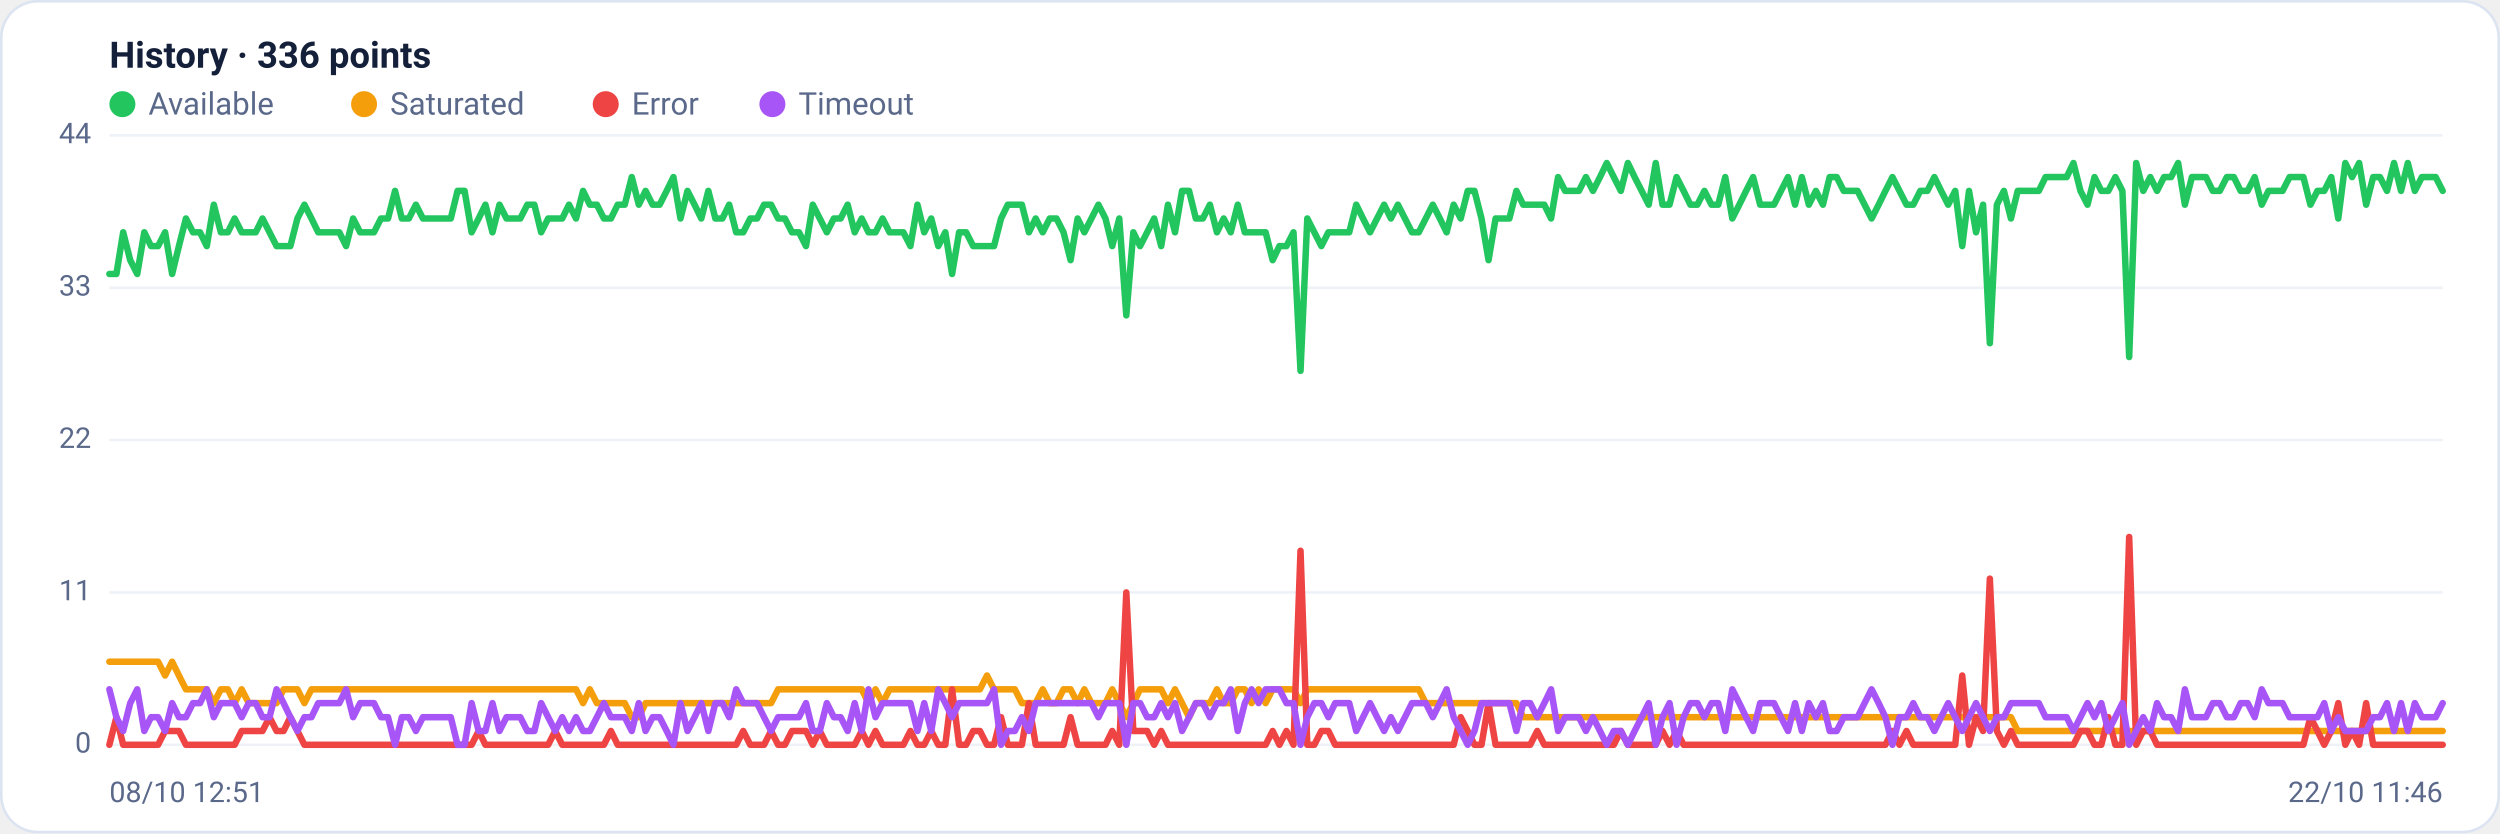
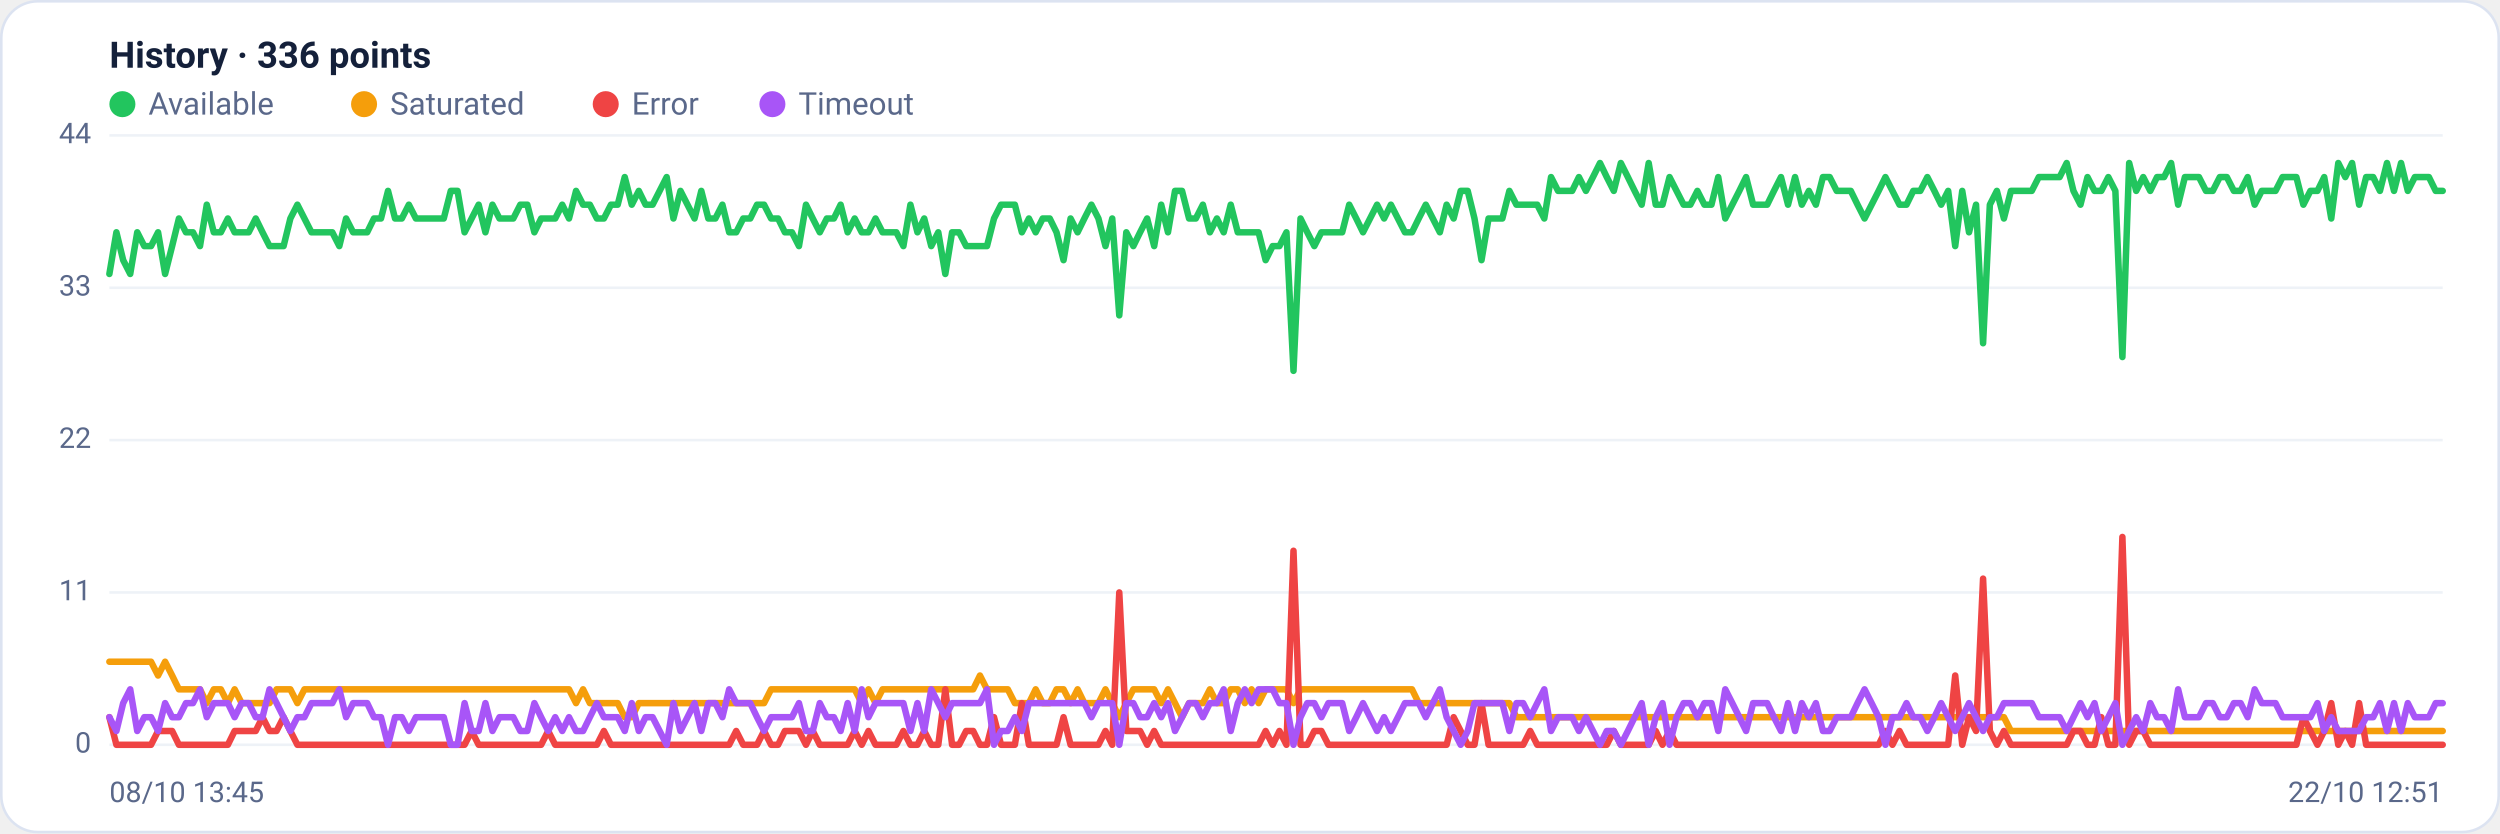
<svg xmlns="http://www.w3.org/2000/svg" viewBox="0 0 960 320" width="960" height="320" font-family="Segoe UI, system-ui, -apple-system, Roboto, Helvetica, Arial, sans-serif" role="img" aria-label="Availability history per region">
  <rect x="0.5" y="0.5" width="959" height="319" rx="14" fill="#ffffff" stroke="#dce3f1" />
  <text x="42" y="26" font-size="14" font-weight="600" fill="#14203a">History · 336 points</text>
  <circle cx="47" cy="40" r="5" fill="#22c55e" />
  <text x="57" y="44" font-size="12" fill="#5a688a">Available</text>
  <circle cx="139.8" cy="40" r="5" fill="#f59e0b" />
  <text x="149.8" y="44" font-size="12" fill="#5a688a">Saturated</text>
  <circle cx="232.6" cy="40" r="5" fill="#ef4444" />
  <text x="242.6" y="44" font-size="12" fill="#5a688a">Error</text>
  <circle cx="296.6" cy="40" r="5" fill="#a855f7" />
  <text x="306.6" y="44" font-size="12" fill="#5a688a">Timeout</text>
  <line x1="42" y1="286.0" x2="938" y2="286.0" stroke="#eef2f7" stroke-width="1" />
  <text x="35" y="289.0" text-anchor="end" font-size="11" fill="#5a688a">0</text>
  <line x1="42" y1="227.5" x2="938" y2="227.5" stroke="#eef2f7" stroke-width="1" />
  <text x="35" y="230.5" text-anchor="end" font-size="11" fill="#5a688a">11</text>
  <line x1="42" y1="169.0" x2="938" y2="169.0" stroke="#eef2f7" stroke-width="1" />
  <text x="35" y="172.0" text-anchor="end" font-size="11" fill="#5a688a">22</text>
  <line x1="42" y1="110.5" x2="938" y2="110.5" stroke="#eef2f7" stroke-width="1" />
  <text x="35" y="113.5" text-anchor="end" font-size="11" fill="#5a688a">33</text>
  <line x1="42" y1="52.0" x2="938" y2="52.0" stroke="#eef2f7" stroke-width="1" />
  <text x="35" y="55.0" text-anchor="end" font-size="11" fill="#5a688a">44</text>
-   <polyline fill="none" stroke="#22c55e" stroke-width="2.5" stroke-linejoin="round" stroke-linecap="round" points="42.0,105.2 44.7,105.2 47.3,89.2 50.0,99.9 52.7,105.2 55.4,89.2 58.0,94.5 60.7,94.5 63.4,89.2 66.1,105.2 68.7,94.5 71.4,83.9 74.1,89.2 76.8,89.2 79.4,94.5 82.1,78.6 84.8,89.2 87.5,89.2 90.1,83.9 92.8,89.2 95.5,89.2 98.2,89.2 100.8,83.9 103.5,89.2 106.2,94.5 108.9,94.5 111.5,94.5 114.2,83.9 116.9,78.6 119.6,83.9 122.2,89.2 124.9,89.2 127.6,89.2 130.3,89.2 132.9,94.5 135.6,83.9 138.3,89.2 141.0,89.2 143.6,89.2 146.3,83.9 149.0,83.9 151.7,73.3 154.3,83.9 157.0,83.9 159.7,78.6 162.4,83.9 165.0,83.9 167.7,83.9 170.4,83.9 173.1,83.9 175.7,73.3 178.4,73.3 181.1,89.2 183.8,83.9 186.4,78.6 189.1,89.2 191.8,78.6 194.5,83.9 197.1,83.9 199.8,83.9 202.5,78.6 205.2,78.6 207.8,89.2 210.5,83.9 213.2,83.9 215.9,83.9 218.5,78.6 221.2,83.9 223.9,73.3 226.5,78.6 229.2,78.6 231.9,83.9 234.6,83.9 237.2,78.6 239.9,78.6 242.6,68.0 245.3,78.6 247.9,73.3 250.6,78.6 253.3,78.6 256.0,73.3 258.6,68.0 261.3,83.9 264.0,73.3 266.7,78.6 269.3,83.9 272.0,73.3 274.7,83.9 277.4,83.9 280.0,78.6 282.7,89.2 285.4,89.2 288.1,83.9 290.7,83.9 293.4,78.6 296.1,78.6 298.8,83.9 301.4,83.9 304.1,89.2 306.8,89.2 309.5,94.5 312.1,78.6 314.8,83.9 317.5,89.2 320.2,83.9 322.8,83.9 325.5,78.6 328.2,89.2 330.9,83.9 333.5,89.2 336.2,89.2 338.9,83.9 341.6,89.2 344.2,89.2 346.9,89.2 349.6,94.5 352.3,78.6 354.9,89.2 357.6,83.9 360.3,94.5 363.0,89.2 365.6,105.2 368.3,89.2 371.0,89.2 373.7,94.5 376.3,94.5 379.0,94.5 381.7,94.5 384.4,83.9 387.0,78.6 389.7,78.6 392.4,78.6 395.1,89.2 397.7,83.9 400.4,89.2 403.1,83.9 405.7,83.9 408.4,89.2 411.1,99.9 413.8,83.9 416.4,89.2 419.1,83.9 421.8,78.6 424.5,83.9 427.1,94.5 429.8,83.9 432.5,121.1 435.2,89.2 437.8,94.5 440.5,89.2 443.2,83.9 445.9,94.5 448.5,78.6 451.2,89.2 453.9,73.3 456.6,73.3 459.2,83.9 461.9,83.9 464.6,78.6 467.3,89.2 469.9,83.9 472.6,89.2 475.3,78.6 478.0,89.2 480.6,89.2 483.3,89.2 486.0,89.2 488.7,99.9 491.3,94.5 494.0,94.5 496.7,89.2 499.4,142.4 502.0,83.9 504.7,89.2 507.4,94.5 510.1,89.2 512.7,89.2 515.4,89.2 518.1,89.2 520.8,78.6 523.4,83.9 526.1,89.2 528.8,83.9 531.5,78.6 534.1,83.9 536.8,78.6 539.5,83.9 542.2,89.2 544.8,89.2 547.5,83.9 550.2,78.6 552.9,83.9 555.5,89.2 558.2,78.6 560.9,83.9 563.6,73.3 566.2,73.3 568.9,83.9 571.6,99.9 574.3,83.9 576.9,83.9 579.6,83.9 582.3,73.3 584.9,78.6 587.6,78.6 590.3,78.6 593.0,78.6 595.6,83.9 598.3,68.0 601.0,73.3 603.7,73.3 606.3,73.3 609.0,68.0 611.7,73.3 614.4,68.0 617.0,62.6 619.7,68.0 622.4,73.3 625.1,62.6 627.7,68.0 630.4,73.3 633.1,78.6 635.8,62.6 638.4,78.6 641.1,78.6 643.8,68.0 646.5,73.3 649.1,78.6 651.8,78.6 654.5,73.3 657.2,78.6 659.8,78.6 662.5,68.0 665.2,83.9 667.9,78.6 670.5,73.3 673.2,68.0 675.9,78.6 678.6,78.6 681.2,78.6 683.9,73.3 686.6,68.0 689.3,78.6 691.9,68.0 694.6,78.6 697.3,73.3 700.0,78.6 702.6,68.0 705.3,68.0 708.0,73.3 710.7,73.3 713.3,73.3 716.0,78.6 718.7,83.9 721.4,78.6 724.0,73.3 726.7,68.0 729.4,73.3 732.1,78.6 734.7,78.6 737.4,73.3 740.1,73.3 742.8,68.0 745.4,73.3 748.1,78.6 750.8,73.3 753.5,94.5 756.1,73.3 758.8,89.2 761.5,78.6 764.1,131.8 766.8,78.6 769.5,73.3 772.2,83.9 774.8,73.3 777.5,73.3 780.2,73.3 782.9,73.3 785.5,68.0 788.2,68.0 790.9,68.0 793.6,68.0 796.2,62.6 798.9,73.3 801.6,78.6 804.3,68.0 806.9,73.3 809.6,73.3 812.3,68.0 815.0,73.3 817.6,137.1 820.3,62.6 823.0,73.3 825.7,68.0 828.3,73.3 831.0,68.0 833.7,68.0 836.4,62.6 839.0,78.6 841.7,68.0 844.4,68.0 847.1,68.0 849.7,73.3 852.4,73.3 855.1,68.0 857.8,68.0 860.4,73.3 863.1,73.3 865.8,68.0 868.5,78.6 871.1,73.3 873.8,73.3 876.5,73.3 879.2,68.0 881.8,68.0 884.5,68.0 887.2,78.6 889.9,73.3 892.5,73.3 895.2,68.0 897.9,83.9 900.6,62.6 903.2,68.0 905.9,62.6 908.6,78.6 911.3,68.0 913.9,68.0 916.6,73.3 919.3,62.6 922.0,73.3 924.6,62.6 927.3,73.3 930.0,68.0 932.7,68.0 935.3,68.0 938.0,73.3" />
-   <polyline fill="none" stroke="#f59e0b" stroke-width="2.5" stroke-linejoin="round" stroke-linecap="round" points="42.0,254.1 44.7,254.1 47.3,254.1 50.0,254.1 52.7,254.1 55.4,254.1 58.0,254.1 60.7,254.1 63.4,259.4 66.1,254.1 68.7,259.4 71.4,264.7 74.1,264.7 76.8,264.7 79.4,264.7 82.1,270.0 84.8,264.7 87.5,264.7 90.1,270.0 92.8,264.7 95.5,270.0 98.2,270.0 100.8,270.0 103.5,270.0 106.2,270.0 108.9,264.7 111.5,264.7 114.2,264.7 116.9,270.0 119.6,264.7 122.2,264.7 124.9,264.7 127.6,264.7 130.3,264.7 132.9,264.7 135.6,264.7 138.3,264.7 141.0,264.7 143.6,264.7 146.3,264.7 149.0,264.7 151.7,264.7 154.3,264.7 157.0,264.7 159.7,264.7 162.4,264.7 165.0,264.7 167.7,264.7 170.4,264.7 173.1,264.7 175.7,264.7 178.4,264.7 181.1,264.7 183.8,264.7 186.4,264.7 189.1,264.7 191.8,264.7 194.5,264.7 197.1,264.7 199.8,264.7 202.5,264.7 205.2,264.7 207.8,264.7 210.5,264.7 213.2,264.7 215.9,264.7 218.5,264.7 221.2,264.7 223.9,270.0 226.5,264.7 229.2,270.0 231.9,270.0 234.6,270.0 237.2,270.0 239.9,270.0 242.6,275.4 245.3,275.4 247.9,270.0 250.6,270.0 253.3,270.0 256.0,270.0 258.6,270.0 261.3,270.0 264.0,270.0 266.7,270.0 269.3,270.0 272.0,270.0 274.7,270.0 277.4,270.0 280.0,270.0 282.7,270.0 285.4,270.0 288.1,270.0 290.7,270.0 293.4,270.0 296.1,270.0 298.8,264.7 301.4,264.7 304.1,264.7 306.8,264.7 309.5,264.7 312.1,264.7 314.8,264.7 317.5,264.7 320.2,264.7 322.8,264.7 325.5,264.7 328.2,264.7 330.9,264.7 333.5,270.0 336.2,264.7 338.9,270.0 341.6,264.7 344.2,264.7 346.9,264.7 349.6,264.7 352.3,264.7 354.9,264.7 357.6,264.7 360.3,264.7 363.0,264.7 365.6,264.7 368.3,264.7 371.0,264.7 373.7,264.7 376.3,264.7 379.0,259.4 381.7,264.7 384.4,264.7 387.0,264.7 389.7,264.7 392.4,270.0 395.1,270.0 397.7,270.0 400.4,264.7 403.1,270.0 405.7,270.0 408.4,264.7 411.1,264.7 413.8,270.0 416.4,264.7 419.1,270.0 421.8,270.0 424.5,270.0 427.1,264.7 429.8,270.0 432.5,275.4 435.2,270.0 437.8,264.7 440.5,264.7 443.2,264.7 445.9,264.7 448.5,270.0 451.2,264.7 453.9,270.0 456.6,275.4 459.2,270.0 461.9,270.0 464.6,270.0 467.3,264.7 469.9,270.0 472.6,270.0 475.3,264.7 478.0,264.7 480.6,270.0 483.3,264.7 486.0,270.0 488.7,264.7 491.3,264.7 494.0,264.7 496.7,264.7 499.4,270.0 502.0,264.7 504.7,264.7 507.4,264.7 510.1,264.7 512.7,264.7 515.4,264.7 518.1,264.7 520.8,264.7 523.4,264.7 526.1,264.7 528.8,264.7 531.5,264.7 534.1,264.7 536.8,264.7 539.5,264.7 542.2,264.7 544.8,264.7 547.5,270.0 550.2,270.0 552.9,270.0 555.5,270.0 558.2,270.0 560.9,270.0 563.6,270.0 566.2,270.0 568.9,270.0 571.6,270.0 574.3,270.0 576.9,270.0 579.6,270.0 582.3,270.0 584.9,275.4 587.6,275.4 590.3,275.4 593.0,275.4 595.6,275.4 598.3,275.4 601.0,275.4 603.7,275.4 606.3,275.4 609.0,275.4 611.7,275.4 614.4,275.4 617.0,275.4 619.7,275.4 622.4,275.4 625.1,275.4 627.7,275.4 630.4,275.4 633.1,275.4 635.8,275.4 638.4,275.4 641.1,275.4 643.8,275.4 646.5,275.4 649.1,275.4 651.8,275.4 654.5,275.4 657.2,275.4 659.8,275.4 662.5,275.4 665.2,275.4 667.9,275.4 670.5,275.4 673.2,275.4 675.9,275.4 678.6,275.4 681.2,275.4 683.9,275.4 686.6,275.4 689.3,275.4 691.9,275.4 694.6,275.4 697.3,275.4 700.0,275.4 702.6,275.4 705.3,275.4 708.0,275.4 710.7,275.4 713.3,275.4 716.0,275.4 718.7,275.4 721.4,275.4 724.0,275.4 726.7,275.4 729.4,275.4 732.1,275.4 734.7,275.4 737.4,275.4 740.1,275.4 742.8,275.4 745.4,275.4 748.1,275.4 750.8,275.4 753.5,275.4 756.1,275.4 758.8,275.4 761.5,275.4 764.1,275.4 766.8,275.4 769.5,275.4 772.2,275.4 774.8,280.7 777.5,280.7 780.2,280.7 782.9,280.7 785.5,280.7 788.2,280.7 790.9,280.7 793.6,280.7 796.2,280.7 798.9,280.7 801.6,280.7 804.3,280.7 806.9,280.7 809.6,280.7 812.3,280.7 815.0,280.7 817.6,280.7 820.3,280.7 823.0,280.7 825.7,280.7 828.3,280.7 831.0,280.7 833.7,280.7 836.4,280.7 839.0,280.7 841.7,280.7 844.4,280.7 847.1,280.7 849.7,280.7 852.4,280.7 855.1,280.7 857.8,280.7 860.4,280.7 863.1,280.7 865.8,280.7 868.5,280.7 871.1,280.7 873.8,280.7 876.5,280.7 879.2,280.7 881.8,280.7 884.5,280.7 887.2,280.7 889.9,280.7 892.5,280.7 895.2,280.7 897.9,280.7 900.6,280.7 903.2,280.7 905.9,280.7 908.6,280.7 911.3,280.7 913.9,280.7 916.6,280.7 919.3,280.7 922.0,280.7 924.6,280.7 927.3,280.7 930.0,280.7 932.7,280.7 935.3,280.7 938.0,280.7" />
-   <polyline fill="none" stroke="#ef4444" stroke-width="2.5" stroke-linejoin="round" stroke-linecap="round" points="42.0,286.0 44.7,275.4 47.3,286.0 50.0,286.0 52.7,286.0 55.4,286.0 58.0,286.0 60.7,286.0 63.4,280.7 66.1,280.7 68.7,280.7 71.4,286.0 74.1,286.0 76.8,286.0 79.4,286.0 82.1,286.0 84.8,286.0 87.5,286.0 90.1,286.0 92.8,280.7 95.5,280.7 98.2,280.7 100.8,280.7 103.5,275.4 106.2,280.7 108.9,280.7 111.5,275.4 114.2,280.7 116.9,286.0 119.6,286.0 122.2,286.0 124.9,286.0 127.6,286.0 130.3,286.0 132.9,286.0 135.6,286.0 138.3,286.0 141.0,286.0 143.6,286.0 146.3,286.0 149.0,286.0 151.7,286.0 154.3,286.0 157.0,286.0 159.7,286.0 162.4,286.0 165.0,286.0 167.7,286.0 170.4,286.0 173.1,286.0 175.7,286.0 178.4,286.0 181.1,286.0 183.8,280.7 186.4,286.0 189.1,286.0 191.8,286.0 194.5,286.0 197.1,286.0 199.8,286.0 202.5,286.0 205.2,286.0 207.8,286.0 210.5,286.0 213.2,280.7 215.9,286.0 218.5,286.0 221.2,286.0 223.9,286.0 226.5,286.0 229.2,286.0 231.9,286.0 234.6,280.7 237.2,286.0 239.9,286.0 242.6,286.0 245.3,286.0 247.9,286.0 250.6,286.0 253.3,286.0 256.0,286.0 258.6,286.0 261.3,286.0 264.0,286.0 266.7,286.0 269.3,286.0 272.0,286.0 274.7,286.0 277.4,286.0 280.0,286.0 282.7,286.0 285.4,280.7 288.1,286.0 290.7,286.0 293.4,286.0 296.1,280.7 298.8,286.0 301.4,286.0 304.1,280.7 306.8,280.7 309.5,280.7 312.1,286.0 314.8,280.7 317.5,286.0 320.2,286.0 322.8,286.0 325.5,286.0 328.2,286.0 330.9,280.7 333.5,286.0 336.2,280.7 338.9,286.0 341.6,286.0 344.2,286.0 346.9,286.0 349.6,280.7 352.3,286.0 354.9,286.0 357.6,280.7 360.3,286.0 363.0,286.0 365.6,264.7 368.3,286.0 371.0,286.0 373.7,280.7 376.3,280.7 379.0,286.0 381.7,286.0 384.4,275.4 387.0,286.0 389.7,286.0 392.4,286.0 395.1,270.0 397.7,286.0 400.4,286.0 403.1,286.0 405.7,286.0 408.4,286.0 411.1,275.4 413.8,286.0 416.4,286.0 419.1,286.0 421.8,286.0 424.5,286.0 427.1,280.7 429.8,286.0 432.5,227.5 435.2,280.7 437.8,280.7 440.5,280.7 443.2,286.0 445.9,280.7 448.5,286.0 451.2,286.0 453.9,286.0 456.6,286.0 459.2,286.0 461.9,286.0 464.6,286.0 467.3,286.0 469.9,286.0 472.6,286.0 475.3,286.0 478.0,286.0 480.6,286.0 483.3,286.0 486.0,286.0 488.7,280.7 491.3,286.0 494.0,280.7 496.7,286.0 499.4,211.5 502.0,286.0 504.7,286.0 507.4,280.7 510.1,280.7 512.7,286.0 515.4,286.0 518.1,286.0 520.8,286.0 523.4,286.0 526.1,286.0 528.8,286.0 531.5,286.0 534.1,286.0 536.8,286.0 539.5,286.0 542.2,286.0 544.8,286.0 547.5,286.0 550.2,286.0 552.9,286.0 555.5,286.0 558.2,286.0 560.9,275.4 563.6,280.7 566.2,286.0 568.9,286.0 571.6,270.0 574.3,286.0 576.9,286.0 579.6,286.0 582.3,286.0 584.9,286.0 587.6,286.0 590.3,280.7 593.0,286.0 595.6,286.0 598.3,286.0 601.0,286.0 603.7,286.0 606.3,286.0 609.0,286.0 611.7,286.0 614.4,286.0 617.0,286.0 619.7,286.0 622.4,280.7 625.1,286.0 627.7,286.0 630.4,286.0 633.1,286.0 635.8,286.0 638.4,280.7 641.1,286.0 643.8,280.7 646.5,286.0 649.1,286.0 651.8,286.0 654.5,286.0 657.2,286.0 659.8,286.0 662.5,286.0 665.2,286.0 667.9,286.0 670.5,286.0 673.2,286.0 675.9,286.0 678.6,286.0 681.2,286.0 683.9,286.0 686.6,286.0 689.3,286.0 691.9,286.0 694.6,286.0 697.3,286.0 700.0,286.0 702.6,286.0 705.3,286.0 708.0,286.0 710.7,286.0 713.3,286.0 716.0,286.0 718.7,286.0 721.4,286.0 724.0,286.0 726.7,280.7 729.4,286.0 732.1,280.7 734.7,286.0 737.4,286.0 740.1,286.0 742.8,286.0 745.4,286.0 748.1,286.0 750.8,286.0 753.5,259.4 756.1,286.0 758.8,275.4 761.5,280.7 764.1,222.2 766.8,280.7 769.5,286.0 772.2,280.7 774.8,286.0 777.5,286.0 780.2,286.0 782.9,286.0 785.5,286.0 788.2,286.0 790.9,286.0 793.6,286.0 796.2,286.0 798.9,280.7 801.6,280.7 804.3,286.0 806.9,286.0 809.6,275.4 812.3,286.0 815.0,286.0 817.6,206.2 820.3,286.0 823.0,280.7 825.7,280.7 828.3,286.0 831.0,286.0 833.7,286.0 836.4,286.0 839.0,286.0 841.7,286.0 844.4,286.0 847.1,286.0 849.7,286.0 852.4,286.0 855.1,286.0 857.8,286.0 860.4,286.0 863.1,286.0 865.8,286.0 868.5,286.0 871.1,286.0 873.8,286.0 876.5,286.0 879.2,286.0 881.8,286.0 884.5,286.0 887.2,275.4 889.9,280.7 892.5,286.0 895.2,280.7 897.9,270.0 900.6,286.0 903.2,280.7 905.9,286.0 908.6,270.0 911.3,286.0 913.9,286.0 916.6,286.0 919.3,286.0 922.0,286.0 924.6,286.0 927.3,286.0 930.0,286.0 932.7,286.0 935.3,286.0 938.0,286.0" />
-   <polyline fill="none" stroke="#a855f7" stroke-width="2.5" stroke-linejoin="round" stroke-linecap="round" points="42.0,264.7 44.7,275.4 47.3,280.7 50.0,270.0 52.7,264.7 55.4,280.7 58.0,275.4 60.7,275.4 63.4,280.7 66.1,270.0 68.7,275.4 71.4,275.4 74.1,270.0 76.8,270.0 79.4,264.7 82.1,275.4 84.8,270.0 87.5,270.0 90.1,270.0 92.8,275.4 95.5,270.0 98.2,270.0 100.8,275.4 103.5,275.4 106.2,264.7 108.9,270.0 111.5,275.4 114.2,280.7 116.9,275.4 119.6,275.4 122.2,270.0 124.9,270.0 127.6,270.0 130.3,270.0 132.9,264.7 135.6,275.4 138.3,270.0 141.0,270.0 143.6,270.0 146.3,275.4 149.0,275.4 151.7,286.0 154.3,275.4 157.0,275.4 159.7,280.7 162.4,275.4 165.0,275.4 167.7,275.4 170.4,275.4 173.1,275.4 175.7,286.0 178.4,286.0 181.1,270.0 183.8,280.7 186.4,280.7 189.1,270.0 191.8,280.7 194.5,275.4 197.1,275.4 199.8,275.4 202.5,280.7 205.2,280.7 207.8,270.0 210.5,275.4 213.2,280.7 215.9,275.4 218.5,280.7 221.2,275.4 223.9,280.7 226.5,280.7 229.2,275.4 231.9,270.0 234.6,275.4 237.2,275.4 239.9,275.4 242.6,280.7 245.3,270.0 247.9,280.7 250.6,275.4 253.3,275.4 256.0,280.7 258.6,286.0 261.3,270.0 264.0,280.7 266.7,275.4 269.3,270.0 272.0,280.7 274.7,270.0 277.4,270.0 280.0,275.4 282.7,264.7 285.4,270.0 288.1,270.0 290.7,270.0 293.4,275.4 296.1,280.7 298.8,275.4 301.4,275.4 304.1,275.4 306.8,275.4 309.5,270.0 312.1,280.7 314.8,280.7 317.5,270.0 320.2,275.4 322.8,275.4 325.5,280.7 328.2,270.0 330.9,280.7 333.5,264.7 336.2,275.4 338.9,270.0 341.6,270.0 344.2,270.0 346.9,270.0 349.6,270.0 352.3,280.7 354.9,270.0 357.6,280.7 360.3,264.7 363.0,270.0 365.6,275.4 368.3,270.0 371.0,270.0 373.7,270.0 376.3,270.0 379.0,270.0 381.7,264.7 384.4,286.0 387.0,280.7 389.7,280.7 392.4,275.4 395.1,280.7 397.7,270.0 400.4,270.0 403.1,270.0 405.7,270.0 408.4,270.0 411.1,270.0 413.8,270.0 416.4,270.0 419.1,270.0 421.8,275.4 424.5,270.0 427.1,270.0 429.8,270.0 432.5,286.0 435.2,270.0 437.8,270.0 440.5,275.4 443.2,275.4 445.9,270.0 448.5,275.4 451.2,270.0 453.9,280.7 456.6,275.4 459.2,270.0 461.9,270.0 464.6,275.4 467.3,270.0 469.9,270.0 472.6,264.7 475.3,280.7 478.0,270.0 480.6,264.7 483.3,270.0 486.0,264.7 488.7,264.7 491.3,264.7 494.0,270.0 496.7,270.0 499.4,286.0 502.0,275.4 504.7,270.0 507.4,270.0 510.1,275.4 512.7,270.0 515.4,270.0 518.1,270.0 520.8,280.7 523.4,275.4 526.1,270.0 528.8,275.4 531.5,280.7 534.1,275.4 536.8,280.7 539.5,275.4 542.2,270.0 544.8,270.0 547.5,270.0 550.2,275.4 552.9,270.0 555.5,264.7 558.2,275.4 560.9,280.7 563.6,286.0 566.2,280.7 568.9,270.0 571.6,270.0 574.3,270.0 576.9,270.0 579.6,270.0 582.3,280.7 584.9,270.0 587.6,270.0 590.3,275.4 593.0,270.0 595.6,264.7 598.3,280.7 601.0,275.4 603.7,275.4 606.3,275.4 609.0,280.7 611.7,275.4 614.4,280.7 617.0,286.0 619.7,280.7 622.4,280.7 625.1,286.0 627.7,280.7 630.4,275.4 633.1,270.0 635.8,286.0 638.4,275.4 641.1,270.0 643.8,286.0 646.5,275.4 649.1,270.0 651.8,270.0 654.5,275.4 657.2,270.0 659.8,270.0 662.5,280.7 665.2,264.7 667.9,270.0 670.5,275.4 673.2,280.7 675.9,270.0 678.6,270.0 681.2,270.0 683.9,275.4 686.6,280.7 689.3,270.0 691.9,280.7 694.6,270.0 697.3,275.4 700.0,270.0 702.6,280.7 705.3,280.7 708.0,275.4 710.7,275.4 713.3,275.4 716.0,270.0 718.7,264.7 721.4,270.0 724.0,275.4 726.7,286.0 729.4,275.4 732.1,275.4 734.7,270.0 737.4,275.4 740.1,275.4 742.8,280.7 745.4,275.4 748.1,270.0 750.8,275.4 753.5,280.7 756.1,275.4 758.8,270.0 761.5,275.4 764.1,280.7 766.8,275.4 769.5,275.4 772.2,270.0 774.8,270.0 777.5,270.0 780.2,270.0 782.9,270.0 785.5,275.4 788.2,275.4 790.9,275.4 793.6,275.4 796.2,280.7 798.9,275.4 801.6,270.0 804.3,275.4 806.9,270.0 809.6,280.7 812.3,275.4 815.0,270.0 817.6,286.0 820.3,280.7 823.0,275.4 825.7,280.7 828.3,270.0 831.0,275.4 833.7,275.4 836.4,280.7 839.0,264.7 841.7,275.4 844.4,275.4 847.1,275.4 849.7,270.0 852.4,270.0 855.1,275.4 857.8,275.4 860.4,270.0 863.1,270.0 865.8,275.4 868.5,264.7 871.1,270.0 873.8,270.0 876.5,270.0 879.2,275.4 881.8,275.4 884.5,275.4 887.2,275.4 889.9,275.4 892.5,270.0 895.2,280.7 897.9,275.4 900.6,280.7 903.2,280.7 905.9,280.7 908.6,280.7 911.3,275.4 913.9,275.4 916.6,270.0 919.3,280.7 922.0,270.0 924.6,280.7 927.3,270.0 930.0,275.4 932.7,275.4 935.3,275.4 938.0,270.0" />
-   <text x="42" y="308" font-size="11" fill="#5a688a">08/10 12:51</text>
-   <text x="938" y="308" text-anchor="end" font-size="11" fill="#5a688a">22/10 11:46</text>
+   <polyline fill="none" stroke="#22c55e" stroke-width="2.5" stroke-linejoin="round" stroke-linecap="round" points="42.0,105.2 44.7,89.2 47.3,99.9 50.0,105.2 52.7,89.2 55.4,94.5 58.0,94.5 60.7,89.2 63.4,105.2 66.1,94.5 68.7,83.9 71.4,89.2 74.1,89.2 76.8,94.5 79.4,78.6 82.1,89.2 84.8,89.2 87.5,83.9 90.1,89.2 92.8,89.2 95.5,89.2 98.2,83.9 100.8,89.2 103.5,94.5 106.2,94.5 108.9,94.5 111.5,83.9 114.2,78.6 116.9,83.9 119.6,89.2 122.2,89.2 124.9,89.2 127.6,89.2 130.3,94.5 132.9,83.9 135.6,89.2 138.3,89.2 141.0,89.2 143.6,83.9 146.3,83.9 149.0,73.3 151.7,83.9 154.3,83.9 157.0,78.6 159.7,83.9 162.4,83.9 165.0,83.9 167.7,83.9 170.4,83.9 173.1,73.3 175.7,73.3 178.4,89.2 181.1,83.9 183.8,78.6 186.4,89.2 189.1,78.6 191.8,83.9 194.5,83.9 197.1,83.9 199.8,78.6 202.5,78.6 205.2,89.2 207.8,83.9 210.5,83.9 213.2,83.9 215.9,78.6 218.5,83.9 221.2,73.3 223.9,78.6 226.5,78.6 229.2,83.9 231.9,83.9 234.6,78.6 237.2,78.6 239.9,68.0 242.6,78.6 245.3,73.3 247.9,78.6 250.6,78.6 253.3,73.3 256.0,68.0 258.6,83.9 261.3,73.3 264.0,78.6 266.7,83.9 269.3,73.3 272.0,83.9 274.7,83.9 277.4,78.6 280.0,89.2 282.7,89.2 285.4,83.9 288.1,83.9 290.7,78.6 293.4,78.6 296.1,83.9 298.8,83.9 301.4,89.2 304.1,89.2 306.8,94.5 309.5,78.6 312.1,83.9 314.8,89.2 317.5,83.9 320.2,83.9 322.8,78.6 325.5,89.2 328.2,83.9 330.9,89.2 333.5,89.2 336.2,83.9 338.9,89.2 341.6,89.2 344.2,89.2 346.9,94.5 349.6,78.6 352.3,89.2 354.9,83.9 357.6,94.5 360.3,89.2 363.0,105.2 365.6,89.2 368.3,89.2 371.0,94.5 373.7,94.5 376.3,94.5 379.0,94.5 381.7,83.9 384.4,78.6 387.0,78.6 389.7,78.6 392.4,89.2 395.1,83.9 397.7,89.2 400.4,83.9 403.1,83.9 405.7,89.2 408.4,99.9 411.1,83.9 413.8,89.2 416.4,83.9 419.1,78.6 421.8,83.9 424.5,94.5 427.1,83.9 429.8,121.1 432.5,89.2 435.2,94.5 437.8,89.2 440.5,83.9 443.2,94.5 445.9,78.6 448.5,89.2 451.2,73.3 453.9,73.3 456.6,83.9 459.2,83.9 461.9,78.6 464.6,89.2 467.3,83.9 469.9,89.2 472.6,78.6 475.3,89.2 478.0,89.2 480.6,89.2 483.3,89.2 486.0,99.9 488.7,94.5 491.3,94.5 494.0,89.2 496.7,142.4 499.4,83.9 502.0,89.2 504.7,94.5 507.4,89.2 510.1,89.2 512.7,89.2 515.4,89.2 518.1,78.6 520.8,83.9 523.4,89.2 526.1,83.9 528.8,78.6 531.5,83.9 534.1,78.6 536.8,83.9 539.5,89.2 542.2,89.2 544.8,83.9 547.5,78.6 550.2,83.9 552.9,89.2 555.5,78.6 558.2,83.9 560.9,73.3 563.6,73.3 566.2,83.9 568.9,99.9 571.6,83.9 574.3,83.9 576.9,83.9 579.6,73.3 582.3,78.6 584.9,78.6 587.6,78.6 590.3,78.6 593.0,83.9 595.6,68.0 598.3,73.3 601.0,73.3 603.7,73.3 606.3,68.0 609.0,73.3 611.7,68.0 614.4,62.6 617.0,68.0 619.7,73.3 622.4,62.6 625.1,68.0 627.7,73.3 630.4,78.6 633.1,62.6 635.8,78.6 638.4,78.6 641.1,68.0 643.8,73.3 646.5,78.6 649.1,78.6 651.8,73.3 654.5,78.6 657.2,78.6 659.8,68.0 662.5,83.9 665.2,78.6 667.9,73.3 670.5,68.0 673.2,78.6 675.9,78.6 678.6,78.6 681.2,73.3 683.9,68.0 686.6,78.6 689.3,68.0 691.9,78.6 694.6,73.3 697.3,78.6 700.0,68.0 702.6,68.0 705.3,73.3 708.0,73.3 710.7,73.3 713.3,78.6 716.0,83.9 718.7,78.6 721.4,73.3 724.0,68.0 726.7,73.3 729.4,78.6 732.1,78.6 734.7,73.3 737.4,73.3 740.1,68.0 742.8,73.3 745.4,78.6 748.1,73.3 750.8,94.5 753.5,73.3 756.1,89.2 758.8,78.6 761.5,131.8 764.1,78.6 766.8,73.3 769.5,83.9 772.2,73.3 774.8,73.3 777.5,73.3 780.2,73.3 782.9,68.0 785.5,68.0 788.2,68.0 790.9,68.0 793.6,62.6 796.2,73.3 798.9,78.6 801.6,68.0 804.3,73.3 806.9,73.3 809.6,68.0 812.3,73.3 815.0,137.1 817.6,62.6 820.3,73.3 823.0,68.0 825.7,73.3 828.3,68.0 831.0,68.0 833.7,62.6 836.4,78.6 839.0,68.0 841.7,68.0 844.4,68.0 847.1,73.3 849.7,73.3 852.4,68.0 855.1,68.0 857.8,73.3 860.4,73.3 863.1,68.0 865.8,78.6 868.5,73.3 871.1,73.3 873.8,73.3 876.5,68.0 879.2,68.0 881.8,68.0 884.5,78.6 887.2,73.3 889.9,73.3 892.5,68.0 895.2,83.9 897.9,62.6 900.6,68.0 903.2,62.6 905.9,78.6 908.6,68.0 911.3,68.0 913.9,73.3 916.6,62.6 919.3,73.3 922.0,62.6 924.6,73.3 927.3,68.0 930.0,68.0 932.7,68.0 935.3,73.3 938.0,73.3" />
+   <polyline fill="none" stroke="#f59e0b" stroke-width="2.5" stroke-linejoin="round" stroke-linecap="round" points="42.0,254.1 44.7,254.1 47.3,254.1 50.0,254.1 52.7,254.1 55.4,254.1 58.0,254.1 60.7,259.4 63.4,254.1 66.1,259.4 68.7,264.7 71.4,264.7 74.1,264.7 76.8,264.7 79.4,270.0 82.1,264.7 84.8,264.7 87.5,270.0 90.1,264.7 92.8,270.0 95.5,270.0 98.2,270.0 100.8,270.0 103.5,270.0 106.2,264.7 108.9,264.7 111.5,264.7 114.2,270.0 116.9,264.7 119.6,264.7 122.2,264.7 124.9,264.7 127.6,264.7 130.3,264.7 132.9,264.7 135.6,264.7 138.3,264.7 141.0,264.7 143.6,264.7 146.3,264.7 149.0,264.7 151.7,264.7 154.3,264.7 157.0,264.7 159.7,264.7 162.4,264.7 165.0,264.7 167.7,264.7 170.4,264.7 173.1,264.7 175.7,264.7 178.4,264.7 181.1,264.7 183.8,264.7 186.4,264.7 189.1,264.7 191.8,264.7 194.5,264.7 197.1,264.7 199.8,264.7 202.5,264.7 205.2,264.7 207.8,264.7 210.5,264.7 213.2,264.7 215.9,264.7 218.5,264.7 221.2,270.0 223.9,264.7 226.5,270.0 229.2,270.0 231.9,270.0 234.6,270.0 237.2,270.0 239.9,275.4 242.6,275.4 245.3,270.0 247.9,270.0 250.6,270.0 253.3,270.0 256.0,270.0 258.6,270.0 261.3,270.0 264.0,270.0 266.7,270.0 269.3,270.0 272.0,270.0 274.7,270.0 277.4,270.0 280.0,270.0 282.7,270.0 285.4,270.0 288.1,270.0 290.7,270.0 293.4,270.0 296.1,264.7 298.8,264.7 301.4,264.7 304.1,264.7 306.8,264.7 309.5,264.7 312.1,264.7 314.8,264.7 317.5,264.7 320.2,264.7 322.8,264.7 325.5,264.7 328.2,264.7 330.9,270.0 333.5,264.7 336.2,270.0 338.9,264.7 341.6,264.7 344.2,264.7 346.9,264.7 349.6,264.7 352.3,264.7 354.9,264.7 357.6,264.7 360.3,264.7 363.0,264.7 365.6,264.7 368.3,264.7 371.0,264.7 373.7,264.7 376.3,259.4 379.0,264.7 381.7,264.7 384.4,264.7 387.0,264.7 389.7,270.0 392.4,270.0 395.1,270.0 397.7,264.7 400.4,270.0 403.1,270.0 405.7,264.7 408.4,264.7 411.1,270.0 413.8,264.7 416.4,270.0 419.1,270.0 421.8,270.0 424.5,264.7 427.1,270.0 429.8,275.4 432.5,270.0 435.2,264.7 437.8,264.7 440.5,264.7 443.2,264.7 445.9,270.0 448.5,264.7 451.2,270.0 453.9,275.4 456.6,270.0 459.2,270.0 461.9,270.0 464.6,264.7 467.3,270.0 469.9,270.0 472.6,264.7 475.3,264.7 478.0,270.0 480.6,264.7 483.3,270.0 486.0,264.7 488.7,264.7 491.3,264.7 494.0,264.7 496.7,270.0 499.4,264.7 502.0,264.7 504.7,264.7 507.4,264.7 510.1,264.7 512.7,264.7 515.4,264.7 518.1,264.7 520.8,264.7 523.4,264.7 526.1,264.7 528.8,264.7 531.5,264.7 534.1,264.7 536.8,264.7 539.5,264.7 542.2,264.7 544.8,270.0 547.5,270.0 550.2,270.0 552.9,270.0 555.5,270.0 558.2,270.0 560.9,270.0 563.6,270.0 566.2,270.0 568.9,270.0 571.6,270.0 574.3,270.0 576.9,270.0 579.6,270.0 582.3,275.4 584.9,275.4 587.6,275.4 590.3,275.4 593.0,275.4 595.6,275.4 598.3,275.4 601.0,275.4 603.7,275.4 606.3,275.4 609.0,275.4 611.7,275.4 614.4,275.4 617.0,275.4 619.7,275.4 622.4,275.4 625.1,275.4 627.7,275.4 630.4,275.4 633.1,275.4 635.8,275.4 638.4,275.4 641.1,275.4 643.8,275.4 646.5,275.4 649.1,275.4 651.8,275.4 654.5,275.4 657.2,275.4 659.8,275.4 662.5,275.4 665.2,275.4 667.9,275.4 670.5,275.4 673.2,275.4 675.9,275.4 678.6,275.4 681.2,275.4 683.9,275.4 686.6,275.4 689.3,275.4 691.9,275.4 694.6,275.4 697.3,275.4 700.0,275.4 702.6,275.4 705.3,275.4 708.0,275.4 710.7,275.4 713.3,275.4 716.0,275.4 718.7,275.4 721.4,275.4 724.0,275.4 726.7,275.4 729.4,275.4 732.1,275.4 734.7,275.4 737.4,275.4 740.1,275.4 742.8,275.4 745.4,275.4 748.1,275.4 750.8,275.4 753.5,275.4 756.1,275.4 758.8,275.4 761.5,275.4 764.1,275.4 766.8,275.4 769.5,275.4 772.2,280.7 774.8,280.7 777.5,280.7 780.2,280.7 782.9,280.7 785.5,280.7 788.2,280.7 790.9,280.7 793.6,280.7 796.2,280.7 798.9,280.7 801.6,280.7 804.3,280.7 806.9,280.7 809.6,280.7 812.3,280.7 815.0,280.7 817.6,280.7 820.3,280.7 823.0,280.7 825.7,280.7 828.3,280.7 831.0,280.7 833.7,280.7 836.4,280.7 839.0,280.7 841.7,280.7 844.4,280.7 847.1,280.7 849.7,280.7 852.4,280.7 855.1,280.7 857.8,280.7 860.4,280.7 863.1,280.7 865.8,280.7 868.5,280.7 871.1,280.7 873.8,280.7 876.5,280.7 879.2,280.7 881.8,280.7 884.5,280.7 887.2,280.7 889.9,280.7 892.5,280.7 895.2,280.7 897.9,280.7 900.6,280.7 903.2,280.7 905.9,280.7 908.6,280.7 911.3,280.7 913.9,280.7 916.6,280.7 919.3,280.7 922.0,280.7 924.6,280.7 927.3,280.7 930.0,280.7 932.7,280.7 935.3,280.7 938.0,280.7" />
+   <polyline fill="none" stroke="#ef4444" stroke-width="2.5" stroke-linejoin="round" stroke-linecap="round" points="42.0,275.4 44.7,286.0 47.3,286.0 50.0,286.0 52.7,286.0 55.4,286.0 58.0,286.0 60.7,280.7 63.4,280.7 66.1,280.7 68.7,286.0 71.4,286.0 74.1,286.0 76.8,286.0 79.4,286.0 82.1,286.0 84.8,286.0 87.5,286.0 90.1,280.7 92.8,280.7 95.5,280.7 98.2,280.7 100.8,275.4 103.5,280.7 106.2,280.7 108.9,275.4 111.5,280.7 114.2,286.0 116.9,286.0 119.6,286.0 122.2,286.0 124.9,286.0 127.6,286.0 130.3,286.0 132.9,286.0 135.6,286.0 138.3,286.0 141.0,286.0 143.6,286.0 146.3,286.0 149.0,286.0 151.7,286.0 154.3,286.0 157.0,286.0 159.7,286.0 162.4,286.0 165.0,286.0 167.7,286.0 170.4,286.0 173.1,286.0 175.7,286.0 178.4,286.0 181.1,280.7 183.8,286.0 186.4,286.0 189.1,286.0 191.8,286.0 194.5,286.0 197.1,286.0 199.8,286.0 202.5,286.0 205.2,286.0 207.8,286.0 210.5,280.7 213.2,286.0 215.9,286.0 218.5,286.0 221.2,286.0 223.9,286.0 226.5,286.0 229.2,286.0 231.9,280.7 234.6,286.0 237.2,286.0 239.9,286.0 242.6,286.0 245.3,286.0 247.9,286.0 250.6,286.0 253.3,286.0 256.0,286.0 258.6,286.0 261.3,286.0 264.0,286.0 266.7,286.0 269.3,286.0 272.0,286.0 274.7,286.0 277.4,286.0 280.0,286.0 282.7,280.7 285.4,286.0 288.1,286.0 290.7,286.0 293.4,280.7 296.1,286.0 298.8,286.0 301.4,280.7 304.1,280.7 306.8,280.7 309.5,286.0 312.1,280.7 314.8,286.0 317.5,286.0 320.2,286.0 322.8,286.0 325.5,286.0 328.2,280.7 330.9,286.0 333.5,280.7 336.2,286.0 338.9,286.0 341.6,286.0 344.2,286.0 346.9,280.7 349.6,286.0 352.3,286.0 354.9,280.7 357.6,286.0 360.3,286.0 363.0,264.7 365.6,286.0 368.3,286.0 371.0,280.7 373.7,280.7 376.3,286.0 379.0,286.0 381.7,275.4 384.4,286.0 387.0,286.0 389.7,286.0 392.4,270.0 395.1,286.0 397.7,286.0 400.4,286.0 403.1,286.0 405.7,286.0 408.4,275.4 411.1,286.0 413.8,286.0 416.4,286.0 419.1,286.0 421.8,286.0 424.5,280.7 427.1,286.0 429.8,227.5 432.5,280.7 435.2,280.7 437.8,280.7 440.5,286.0 443.2,280.7 445.9,286.0 448.5,286.0 451.2,286.0 453.9,286.0 456.6,286.0 459.2,286.0 461.9,286.0 464.6,286.0 467.3,286.0 469.9,286.0 472.6,286.0 475.3,286.0 478.0,286.0 480.6,286.0 483.3,286.0 486.0,280.7 488.7,286.0 491.3,280.7 494.0,286.0 496.7,211.5 499.4,286.0 502.0,286.0 504.7,280.7 507.4,280.7 510.1,286.0 512.7,286.0 515.4,286.0 518.1,286.0 520.8,286.0 523.4,286.0 526.1,286.0 528.8,286.0 531.5,286.0 534.1,286.0 536.8,286.0 539.5,286.0 542.2,286.0 544.8,286.0 547.5,286.0 550.2,286.0 552.9,286.0 555.5,286.0 558.2,275.4 560.9,280.7 563.6,286.0 566.2,286.0 568.9,270.0 571.6,286.0 574.3,286.0 576.9,286.0 579.6,286.0 582.3,286.0 584.9,286.0 587.6,280.7 590.3,286.0 593.0,286.0 595.6,286.0 598.3,286.0 601.0,286.0 603.7,286.0 606.3,286.0 609.0,286.0 611.7,286.0 614.4,286.0 617.0,286.0 619.7,280.7 622.4,286.0 625.1,286.0 627.7,286.0 630.4,286.0 633.1,286.0 635.8,280.7 638.4,286.0 641.1,280.7 643.8,286.0 646.5,286.0 649.1,286.0 651.8,286.0 654.5,286.0 657.2,286.0 659.8,286.0 662.5,286.0 665.2,286.0 667.9,286.0 670.5,286.0 673.2,286.0 675.9,286.0 678.6,286.0 681.2,286.0 683.9,286.0 686.6,286.0 689.3,286.0 691.9,286.0 694.6,286.0 697.3,286.0 700.0,286.0 702.6,286.0 705.3,286.0 708.0,286.0 710.7,286.0 713.3,286.0 716.0,286.0 718.7,286.0 721.4,286.0 724.0,280.7 726.7,286.0 729.4,280.7 732.1,286.0 734.7,286.0 737.4,286.0 740.1,286.0 742.8,286.0 745.4,286.0 748.1,286.0 750.8,259.4 753.5,286.0 756.1,275.4 758.8,280.7 761.5,222.2 764.1,280.7 766.8,286.0 769.5,280.7 772.2,286.0 774.8,286.0 777.5,286.0 780.2,286.0 782.9,286.0 785.5,286.0 788.2,286.0 790.9,286.0 793.6,286.0 796.2,280.7 798.9,280.7 801.6,286.0 804.3,286.0 806.9,275.4 809.6,286.0 812.3,286.0 815.0,206.2 817.6,286.0 820.3,280.7 823.0,280.7 825.7,286.0 828.3,286.0 831.0,286.0 833.7,286.0 836.4,286.0 839.0,286.0 841.7,286.0 844.4,286.0 847.1,286.0 849.7,286.0 852.4,286.0 855.1,286.0 857.8,286.0 860.4,286.0 863.1,286.0 865.8,286.0 868.5,286.0 871.1,286.0 873.8,286.0 876.5,286.0 879.2,286.0 881.8,286.0 884.5,275.4 887.2,280.7 889.9,286.0 892.5,280.7 895.2,270.0 897.9,286.0 900.6,280.7 903.2,286.0 905.9,270.0 908.6,286.0 911.3,286.0 913.9,286.0 916.6,286.0 919.3,286.0 922.0,286.0 924.6,286.0 927.3,286.0 930.0,286.0 932.7,286.0 935.3,286.0 938.0,286.0" />
+   <polyline fill="none" stroke="#a855f7" stroke-width="2.5" stroke-linejoin="round" stroke-linecap="round" points="42.0,275.4 44.7,280.7 47.3,270.0 50.0,264.7 52.7,280.7 55.4,275.4 58.0,275.4 60.7,280.7 63.4,270.0 66.1,275.4 68.7,275.4 71.4,270.0 74.1,270.0 76.8,264.7 79.4,275.4 82.1,270.0 84.8,270.0 87.5,270.0 90.1,275.4 92.8,270.0 95.5,270.0 98.2,275.4 100.8,275.4 103.5,264.7 106.2,270.0 108.9,275.4 111.5,280.7 114.2,275.4 116.9,275.4 119.6,270.0 122.2,270.0 124.9,270.0 127.6,270.0 130.3,264.7 132.9,275.4 135.6,270.0 138.3,270.0 141.0,270.0 143.6,275.4 146.3,275.4 149.0,286.0 151.7,275.4 154.3,275.4 157.0,280.7 159.7,275.4 162.4,275.4 165.0,275.4 167.7,275.4 170.4,275.4 173.1,286.0 175.7,286.0 178.4,270.0 181.1,280.7 183.8,280.7 186.4,270.0 189.1,280.7 191.8,275.4 194.5,275.4 197.1,275.4 199.8,280.7 202.5,280.7 205.2,270.0 207.8,275.4 210.5,280.7 213.2,275.4 215.9,280.7 218.5,275.4 221.2,280.7 223.9,280.7 226.5,275.4 229.2,270.0 231.9,275.4 234.6,275.4 237.2,275.4 239.9,280.7 242.6,270.0 245.3,280.7 247.9,275.4 250.6,275.4 253.3,280.7 256.0,286.0 258.6,270.0 261.3,280.7 264.0,275.4 266.7,270.0 269.3,280.7 272.0,270.0 274.7,270.0 277.4,275.4 280.0,264.7 282.7,270.0 285.4,270.0 288.1,270.0 290.7,275.4 293.4,280.7 296.1,275.4 298.8,275.4 301.4,275.4 304.1,275.4 306.8,270.0 309.5,280.7 312.1,280.7 314.8,270.0 317.5,275.4 320.2,275.4 322.8,280.7 325.5,270.0 328.2,280.7 330.9,264.7 333.5,275.4 336.2,270.0 338.9,270.0 341.6,270.0 344.2,270.0 346.9,270.0 349.6,280.7 352.3,270.0 354.9,280.7 357.6,264.7 360.3,270.0 363.0,275.4 365.6,270.0 368.3,270.0 371.0,270.0 373.7,270.0 376.3,270.0 379.0,264.7 381.7,286.0 384.4,280.7 387.0,280.7 389.7,275.4 392.4,280.7 395.1,270.0 397.7,270.0 400.4,270.0 403.1,270.0 405.7,270.0 408.4,270.0 411.1,270.0 413.8,270.0 416.4,270.0 419.1,275.4 421.8,270.0 424.5,270.0 427.1,270.0 429.8,286.0 432.5,270.0 435.2,270.0 437.8,275.4 440.5,275.4 443.2,270.0 445.9,275.4 448.5,270.0 451.2,280.7 453.9,275.4 456.6,270.0 459.2,270.0 461.9,275.4 464.6,270.0 467.3,270.0 469.9,264.7 472.6,280.7 475.3,270.0 478.0,264.7 480.6,270.0 483.3,264.7 486.0,264.7 488.7,264.7 491.3,270.0 494.0,270.0 496.7,286.0 499.4,275.4 502.0,270.0 504.7,270.0 507.4,275.4 510.1,270.0 512.7,270.0 515.4,270.0 518.1,280.7 520.8,275.4 523.4,270.0 526.1,275.4 528.8,280.7 531.5,275.4 534.1,280.7 536.8,275.4 539.5,270.0 542.2,270.0 544.8,270.0 547.5,275.4 550.2,270.0 552.9,264.7 555.5,275.4 558.2,280.7 560.9,286.0 563.6,280.7 566.2,270.0 568.9,270.0 571.6,270.0 574.3,270.0 576.9,270.0 579.6,280.7 582.3,270.0 584.9,270.0 587.6,275.4 590.3,270.0 593.0,264.7 595.6,280.7 598.3,275.4 601.0,275.4 603.7,275.4 606.3,280.7 609.0,275.4 611.7,280.7 614.4,286.0 617.0,280.7 619.7,280.7 622.4,286.0 625.1,280.7 627.7,275.4 630.4,270.0 633.1,286.0 635.8,275.4 638.4,270.0 641.1,286.0 643.8,275.4 646.5,270.0 649.1,270.0 651.8,275.4 654.5,270.0 657.2,270.0 659.8,280.7 662.5,264.7 665.2,270.0 667.9,275.4 670.5,280.7 673.2,270.0 675.9,270.0 678.6,270.0 681.2,275.4 683.9,280.7 686.6,270.0 689.3,280.7 691.9,270.0 694.6,275.4 697.3,270.0 700.0,280.7 702.6,280.7 705.3,275.4 708.0,275.4 710.7,275.4 713.3,270.0 716.0,264.7 718.7,270.0 721.4,275.4 724.0,286.0 726.7,275.4 729.4,275.4 732.1,270.0 734.7,275.4 737.4,275.4 740.1,280.7 742.8,275.4 745.4,270.0 748.1,275.4 750.8,280.7 753.5,275.4 756.1,270.0 758.8,275.4 761.5,280.7 764.1,275.4 766.8,275.4 769.5,270.0 772.2,270.0 774.8,270.0 777.5,270.0 780.2,270.0 782.9,275.4 785.5,275.4 788.2,275.4 790.9,275.4 793.6,280.7 796.2,275.4 798.9,270.0 801.6,275.4 804.3,270.0 806.9,280.7 809.6,275.4 812.3,270.0 815.0,286.0 817.6,280.7 820.3,275.4 823.0,280.7 825.7,270.0 828.3,275.4 831.0,275.4 833.7,280.7 836.4,264.7 839.0,275.4 841.7,275.4 844.4,275.4 847.1,270.0 849.7,270.0 852.4,275.4 855.1,275.4 857.8,270.0 860.4,270.0 863.1,275.4 865.8,264.7 868.5,270.0 871.1,270.0 873.8,270.0 876.5,275.4 879.2,275.4 881.8,275.4 884.5,275.4 887.2,275.4 889.9,270.0 892.5,280.7 895.2,275.4 897.9,280.7 900.6,280.7 903.2,280.7 905.9,280.7 908.6,275.4 911.3,275.4 913.9,270.0 916.6,280.7 919.3,270.0 922.0,280.7 924.6,270.0 927.3,275.4 930.0,275.4 932.7,275.4 935.3,270.0 938.0,270.0" />
+   <text x="42" y="308" font-size="11" fill="#5a688a">08/10 13:45</text>
+   <text x="938" y="308" text-anchor="end" font-size="11" fill="#5a688a">22/10 12:51</text>
</svg>
